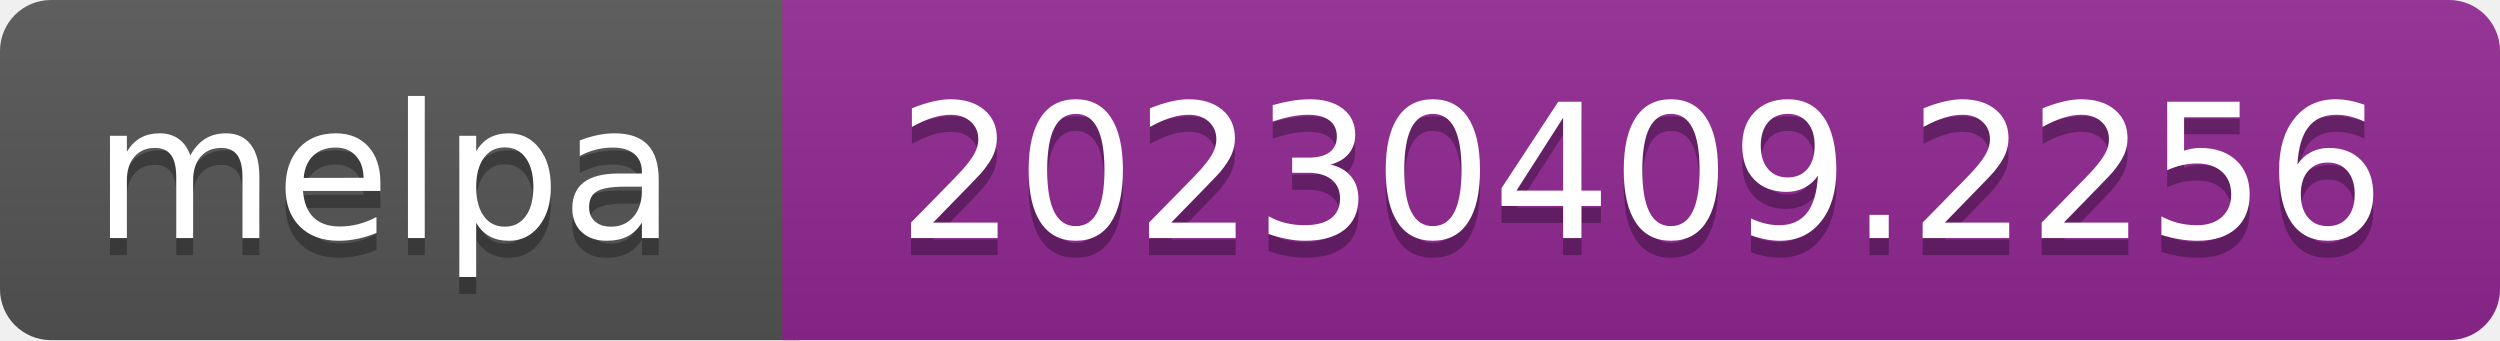
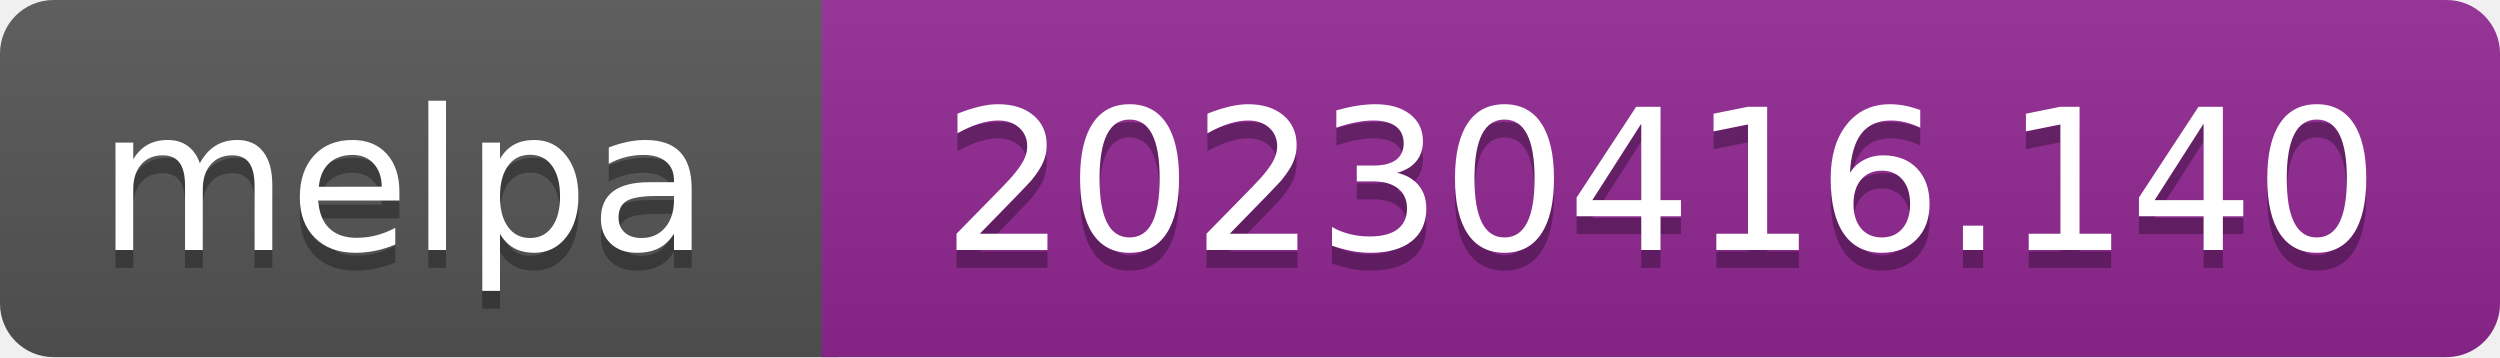
- <svg xmlns="http://www.w3.org/2000/svg" width="147" height="20" role="img" aria-label="melpa: 20230409.2256">
+ <svg xmlns="http://www.w3.org/2000/svg" width="140" height="20" role="img" aria-label="melpa: 20230416.140">
  <linearGradient id="s" x2="0" y2="100%">
    <stop offset="0" stop-color="#bbb" stop-opacity=".1" />
    <stop offset="1" stop-opacity=".1" />
  </linearGradient>
  <clipPath id="r">
-     <rect width="147" height="20" rx="3" fill="#fff" />
+     <rect width="140" height="20" rx="3" fill="#fff" />
  </clipPath>
  <g clip-path="url(#r)">
    <rect width="47" height="20" fill="#555" />
-     <rect x="46" width="147" height="20" fill="#922793" />
-     <rect width="147" height="20" fill="url(#s)" />
+     <rect x="46" width="140" height="20" fill="#922793" />
+     <rect width="140" height="20" fill="url(#s)" />
  </g>
  <g fill="#fff" text-anchor="middle" font-family="Verdana,Geneva,DejaVu Sans,sans-serif" font-size="110" text-rendering="geometricPrecision">
    <text aria-hidden="true" x="226" y="150" fill="#010101" fill-opacity=".3" transform="scale(.1)" textLength="343">melpa</text>
    <text x="226" y="140" transform="scale(.1)" fill="#fff" textLength="343">melpa</text>
-     <text aria-hidden="true" x="965" y="150" fill="#010101" fill-opacity=".3" transform="scale(.1)" textLength="875">20230409.2256</text>
-     <text x="965" y="140" transform="scale(.1)" fill="#fff" textLength="875">20230409.2256</text>
+     <text aria-hidden="true" x="930" y="150" fill="#010101" fill-opacity=".3" transform="scale(.1)" textLength="805">20230416.140</text>
+     <text x="930" y="140" transform="scale(.1)" fill="#fff" textLength="805">20230416.140</text>
  </g>
</svg>
